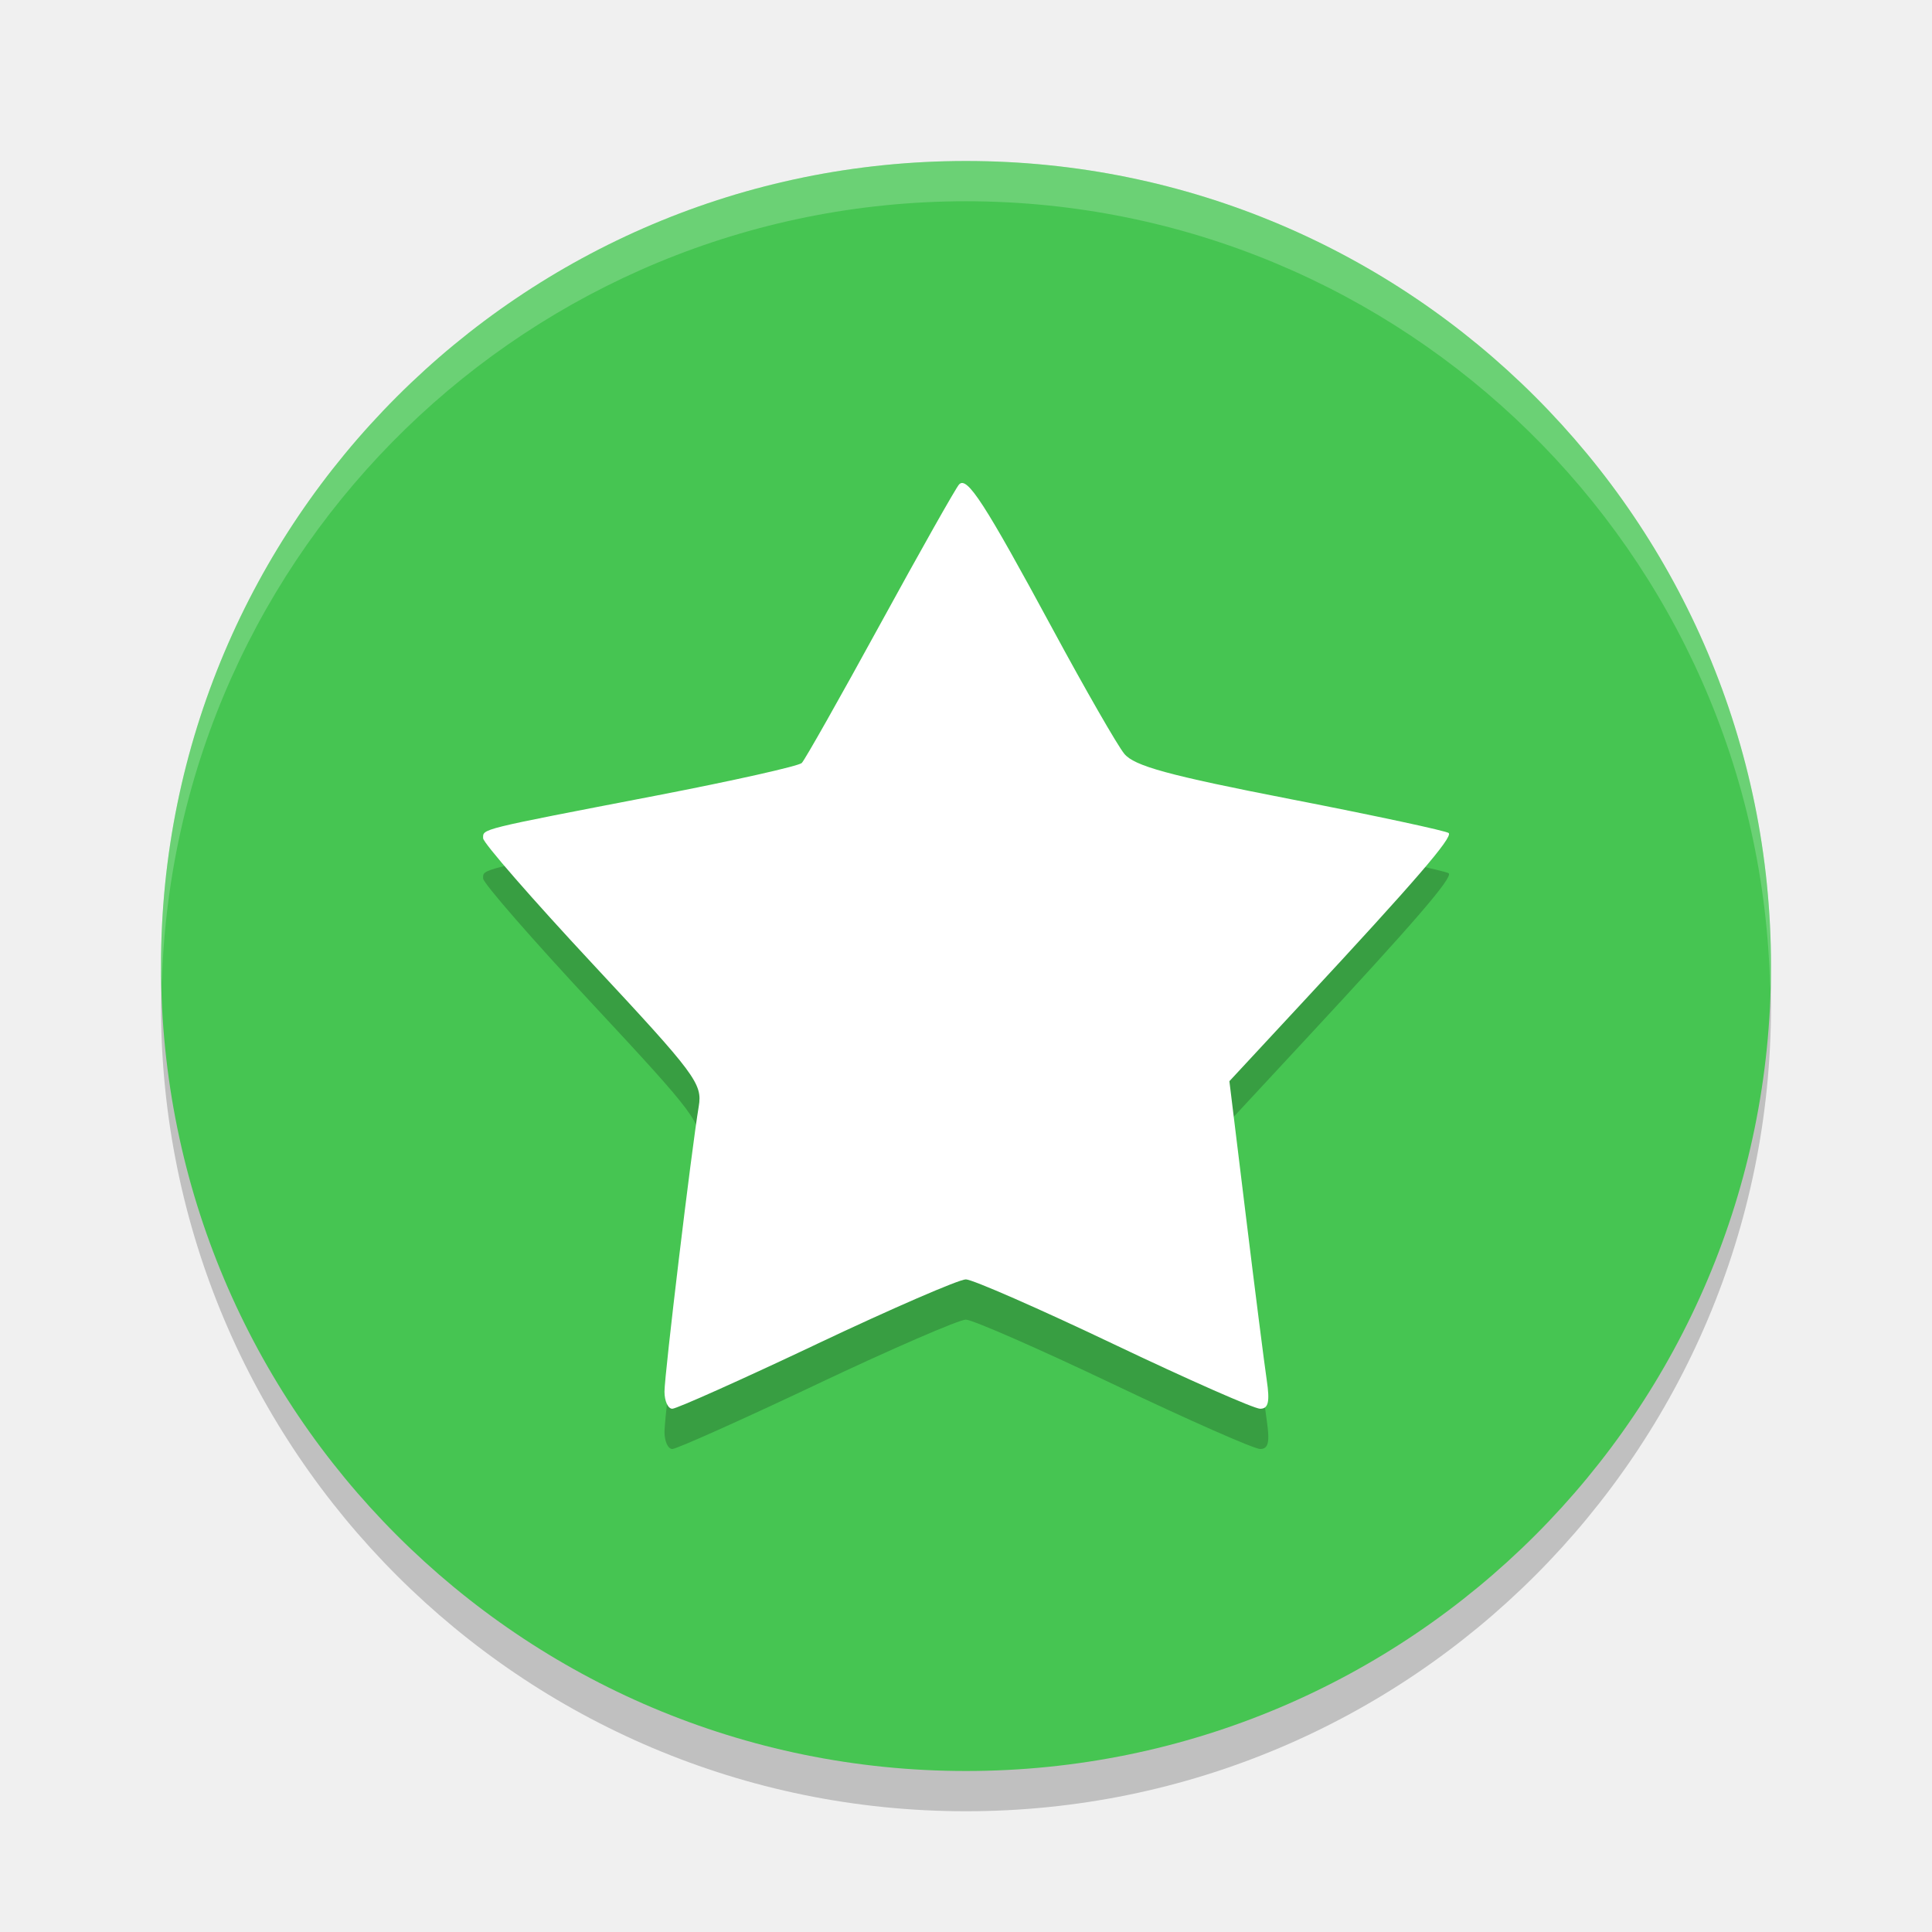
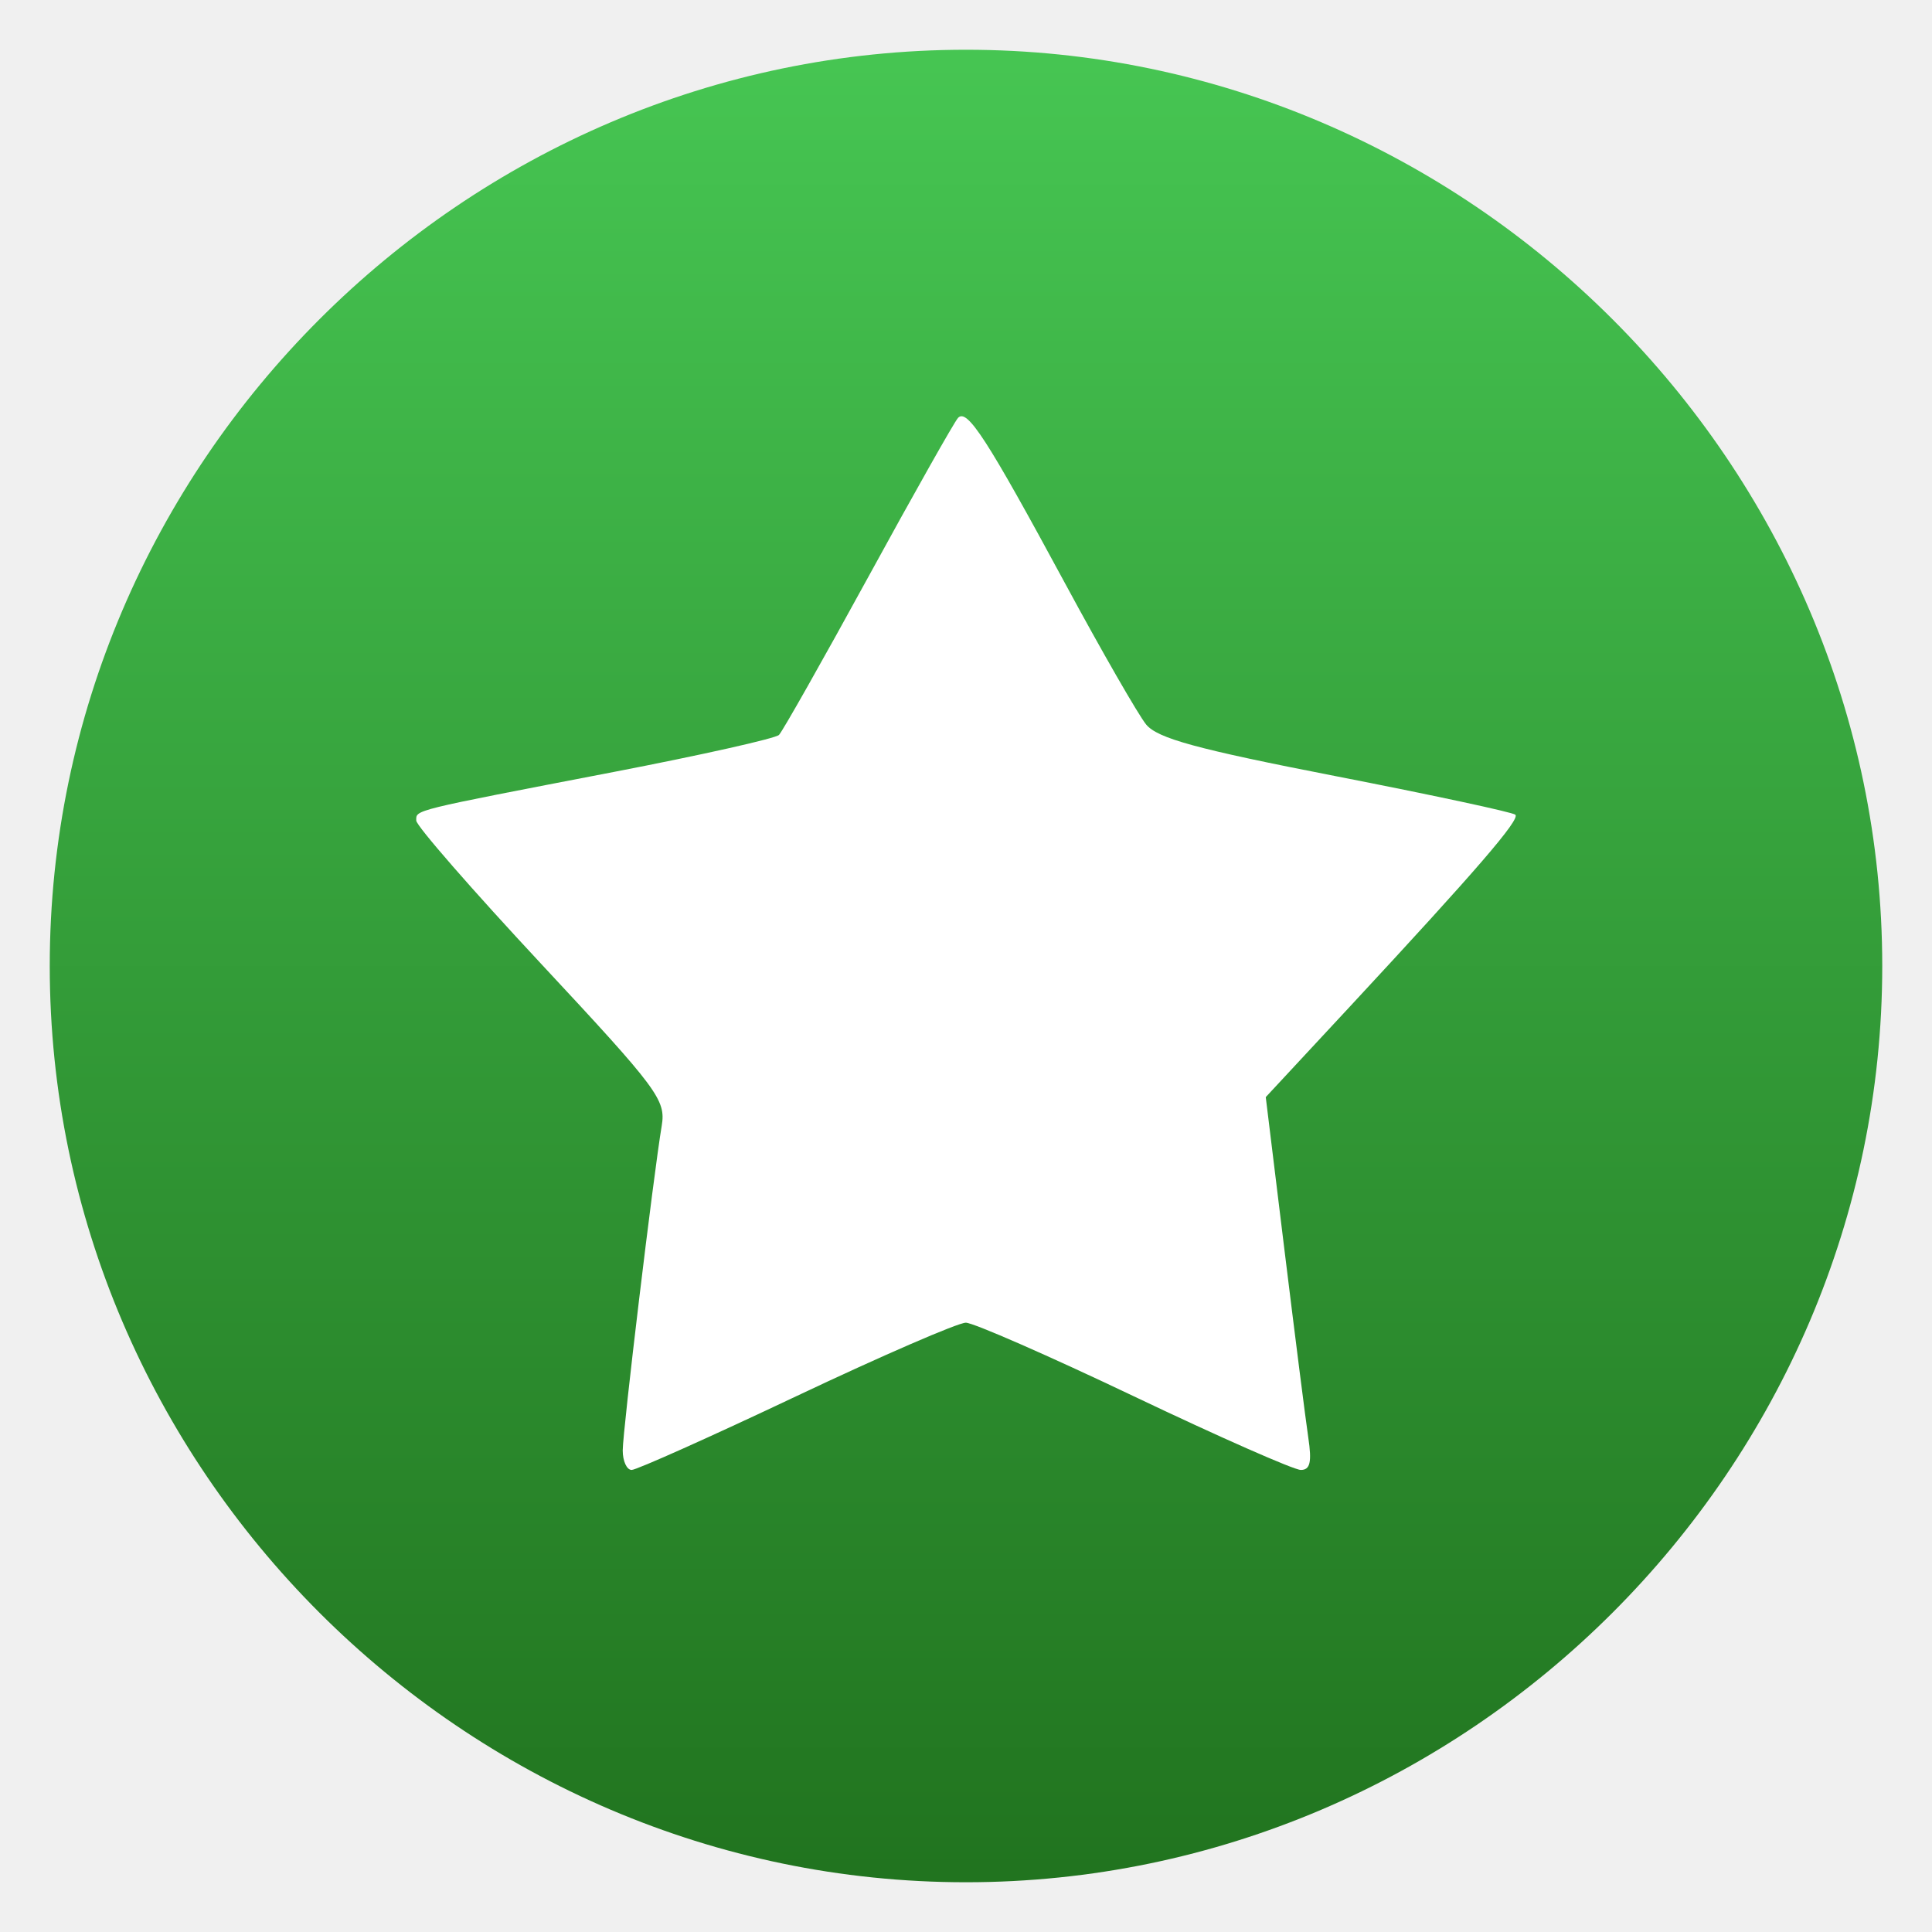
- <svg xmlns="http://www.w3.org/2000/svg" width="48" height="48">
-   <path d="m24 5a20 20 0 0 0-20 20 20 20 0 0 0 20 20 20 20 0 0 0 20-20 20 20 0 0 0-20-20z" opacity=".2" />
-   <path d="m24 4a20 20 0 0 0-20 20 20 20 0 0 0 20 20 20 20 0 0 0 20-20 20 20 0 0 0-20-20z" fill="#46c552" />
-   <path d="m24 4a20 20 0 0 0 -20 20 20 20 0 0 0 .021.418 20 20 0 0 1 19.979-19.418 20 20 0 0 1 19.979 19.582 20 20 0 0 0 .021-.582 20 20 0 0 0 -20-20z" fill="#fff" opacity=".2" />
-   <path d="m20.295 34.391c1.87-.885 3.536-1.607 3.702-1.605.166.002 1.819.726 3.672 1.609 1.853.883 3.49 1.605 3.639 1.605.205 0 .244-.17.164-.71-.058-.39-.291-2.221-.517-4.069l-.411-3.359 1.854-1.997c2.756-2.967 3.7-4.062 3.595-4.168-.052-.052-1.817-.431-3.922-.841-3.044-.593-3.891-.825-4.139-1.129-.172-.211-.968-1.597-1.769-3.08-1.706-3.157-2.137-3.824-2.335-3.611-.08.086-.961 1.647-1.958 3.469-.997 1.822-1.874 3.375-1.95 3.451-.076.076-1.698.44-3.605.808-4.452.858-4.312.824-4.312 1.062 0 .112 1.228 1.521 2.729 3.131 2.551 2.737 2.723 2.967 2.628 3.531-.184 1.103-.85 6.653-.851 7.086-0.0.234.087.426.194.426.107 0 1.724-.724 3.594-1.609z" opacity=".2" />
-   <path d="m20.295 33.391c1.87-.885 3.536-1.607 3.702-1.605.166.002 1.819.726 3.672 1.609 1.853.883 3.49 1.605 3.639 1.605.205 0 .244-.17.164-.71-.058-.39-.291-2.221-.517-4.069l-.411-3.359 1.854-1.997c2.756-2.967 3.7-4.062 3.595-4.168-.052-.052-1.817-.431-3.922-.841-3.044-.593-3.891-.825-4.139-1.129-.172-.211-.968-1.597-1.769-3.08-1.706-3.157-2.137-3.824-2.335-3.611-.08.086-.961 1.647-1.958 3.469-.997 1.822-1.874 3.375-1.95 3.451-.076.076-1.698.44-3.605.808-4.452.858-4.312.824-4.312 1.062 0 .112 1.228 1.521 2.729 3.131 2.551 2.737 2.723 2.967 2.628 3.531-.184 1.103-.85 6.653-.851 7.086-0.0.234.087.426.194.426.107 0 1.724-.724 3.594-1.609z" fill="#fff" />
+ <svg xmlns="http://www.w3.org/2000/svg" clip-rule="evenodd" fill-rule="evenodd" stroke-linejoin="round" stroke-miterlimit="2" viewBox="0 0 48 48">
+   <linearGradient id="a" x2="1" gradientTransform="matrix(0 -40 40 0 24 44)" gradientUnits="userSpaceOnUse">
+     <stop stop-color="#21741f" offset="0" />
+     <stop stop-color="#46c552" offset="1" />
+   </linearGradient>
+   <g transform="matrix(1.1382 0 0 1.1382 -3.3168 -3.3168)" fill-rule="nonzero">
+     <path d="m24 4c-10.972 0-20 9.028-20 20s9.028 20 20 20 20-9.028 20-20-9.028-20-20-20z" fill="url(#a)" />
+     <path d="m20.295 33.391c1.87-.885 3.536-1.607 3.702-1.605.167.002 1.819.726 3.672 1.609s3.49 1.605 3.639 1.605c.205 0 .244-.17.163-.71-.058-.39-.29-2.221-.517-4.069l-.411-3.359 1.855-1.996c2.755-2.968 3.699-4.062 3.594-4.168-.052-.053-1.817-.431-3.922-.842-3.043-.593-3.891-.825-4.139-1.129-.171-.211-.968-1.597-1.769-3.08-1.706-3.157-2.137-3.824-2.336-3.611-.08.086-.961 1.647-1.957 3.469-.997 1.822-1.875 3.375-1.951 3.451-.076.077-1.698.44-3.605.808-4.452.858-4.313.824-4.313 1.062 0 .112 1.229 1.521 2.73 3.131 2.551 2.737 2.722 2.967 2.628 3.531-.184 1.103-.85 6.653-.851 7.086 0 .234.088.426.195.426.106 0 1.724-.724 3.593-1.609z" fill="#fff" />
+   </g>
</svg>
